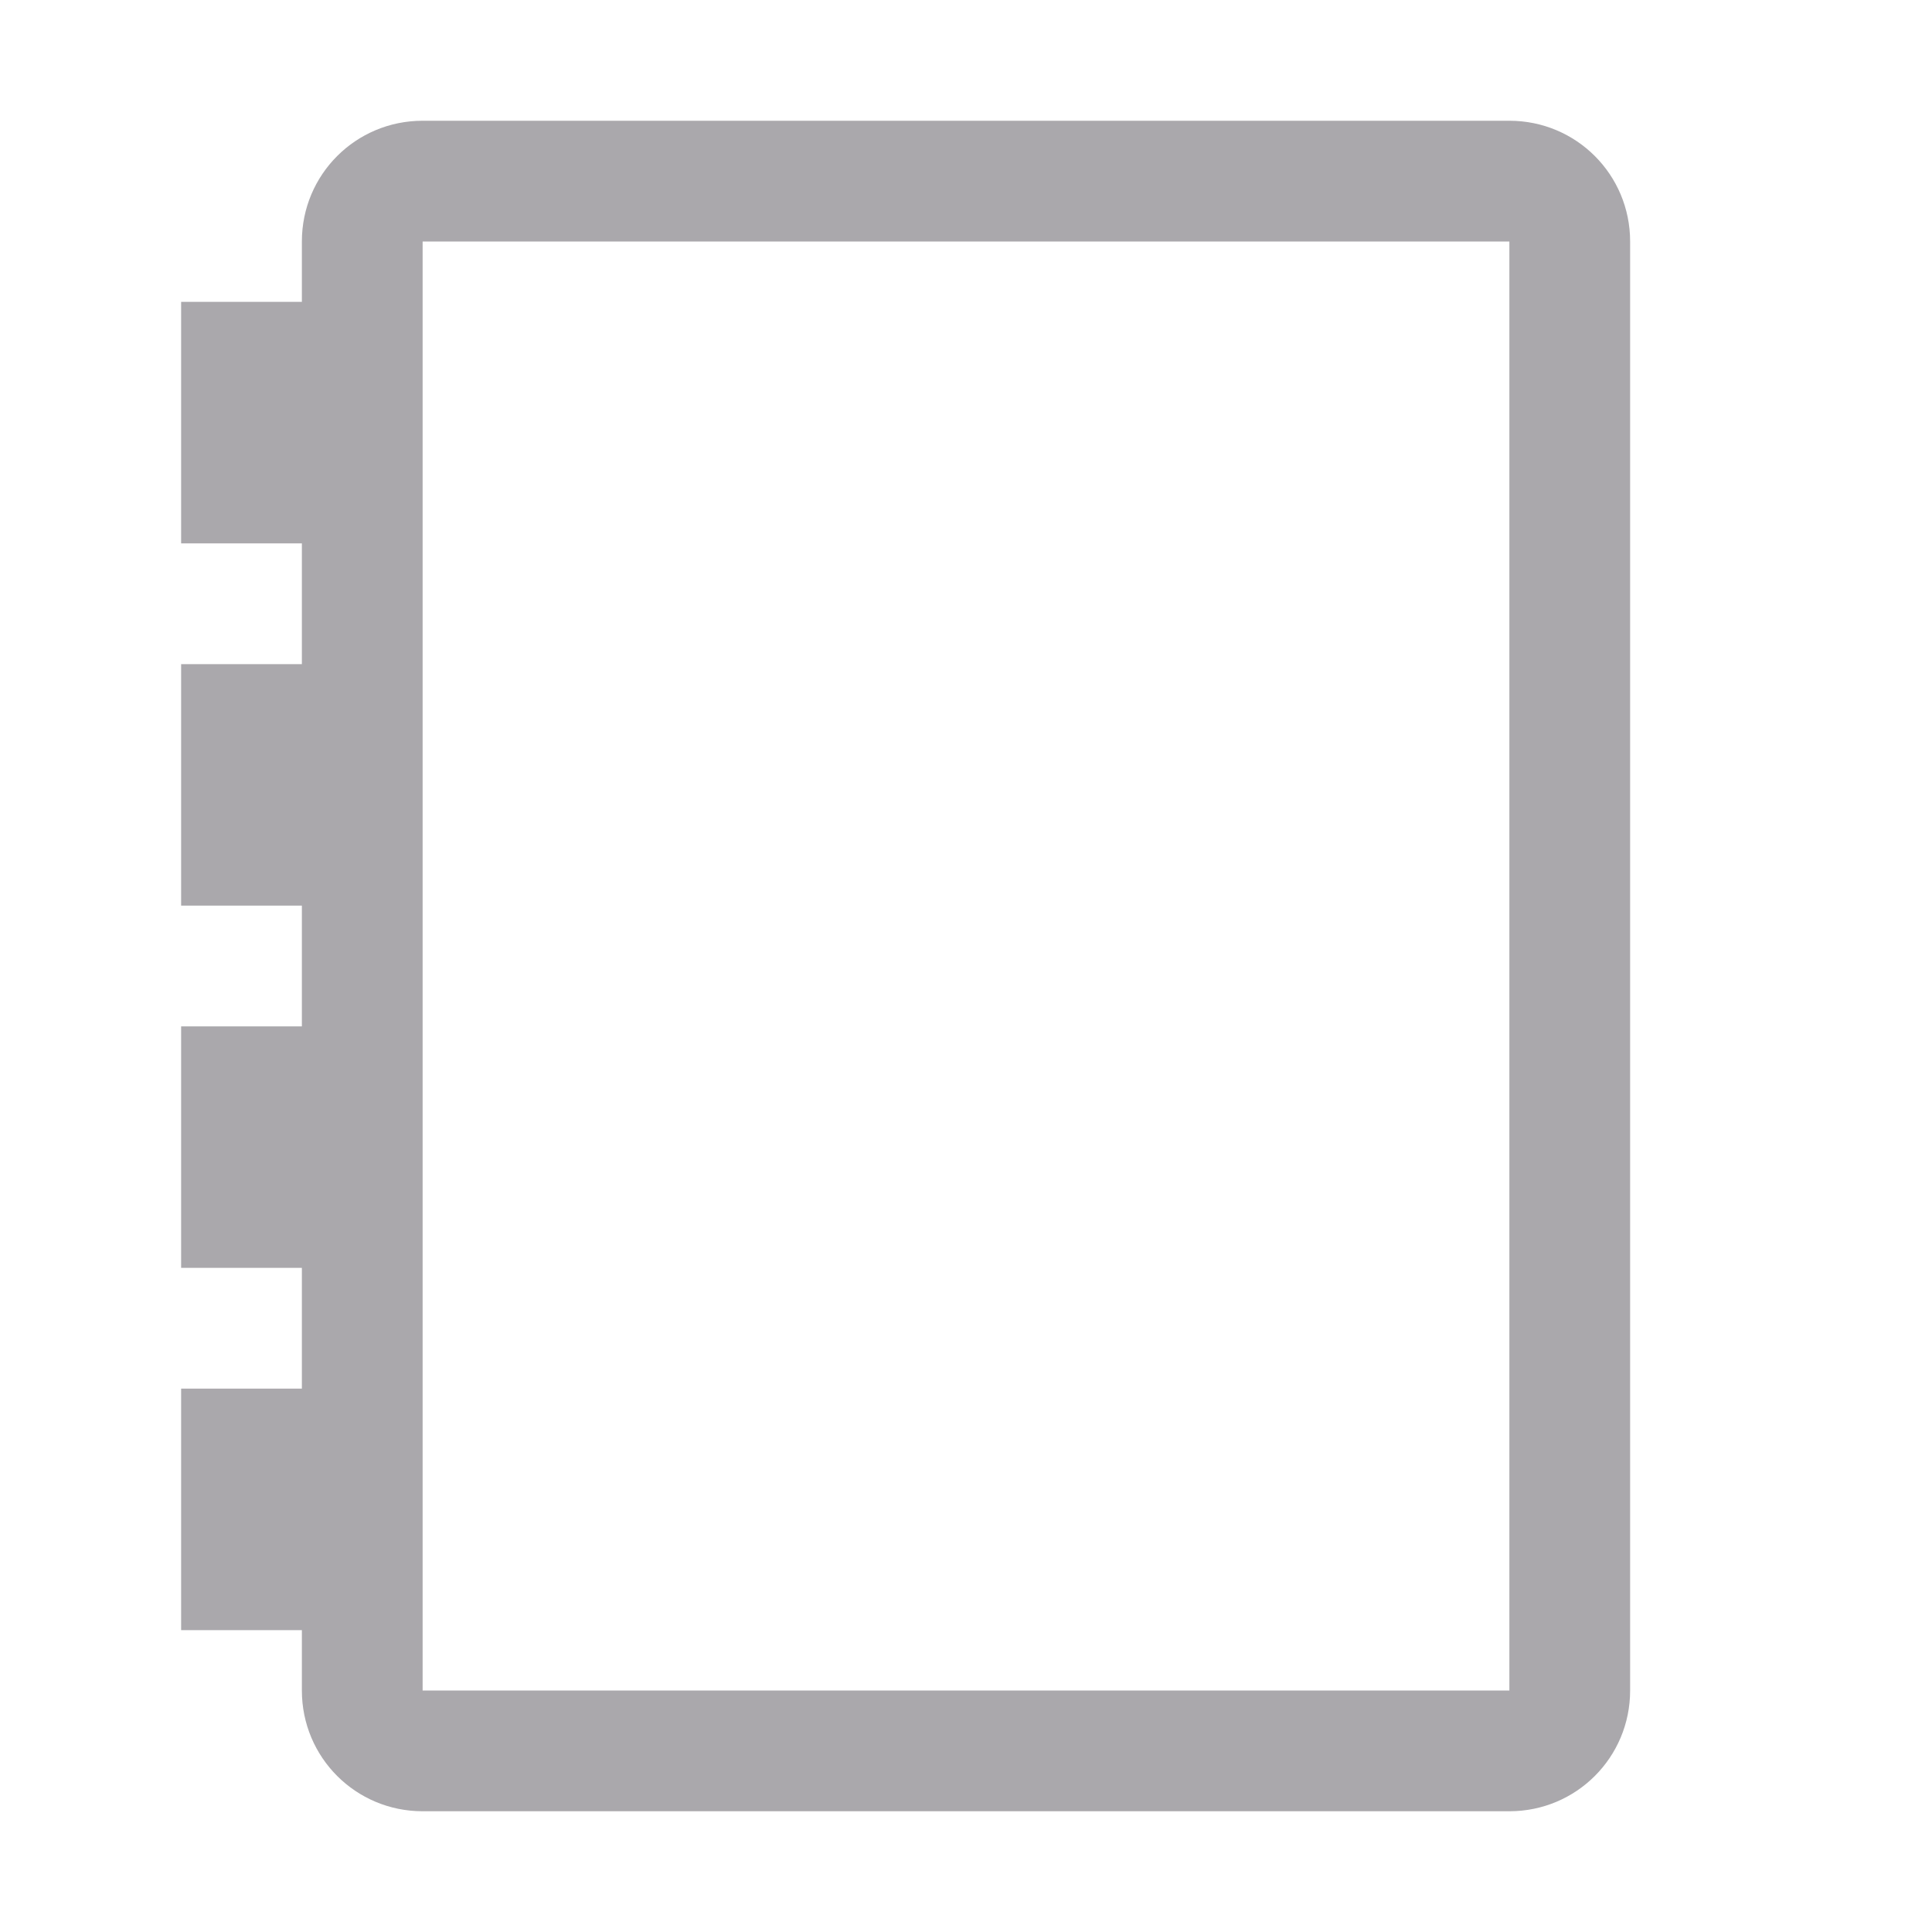
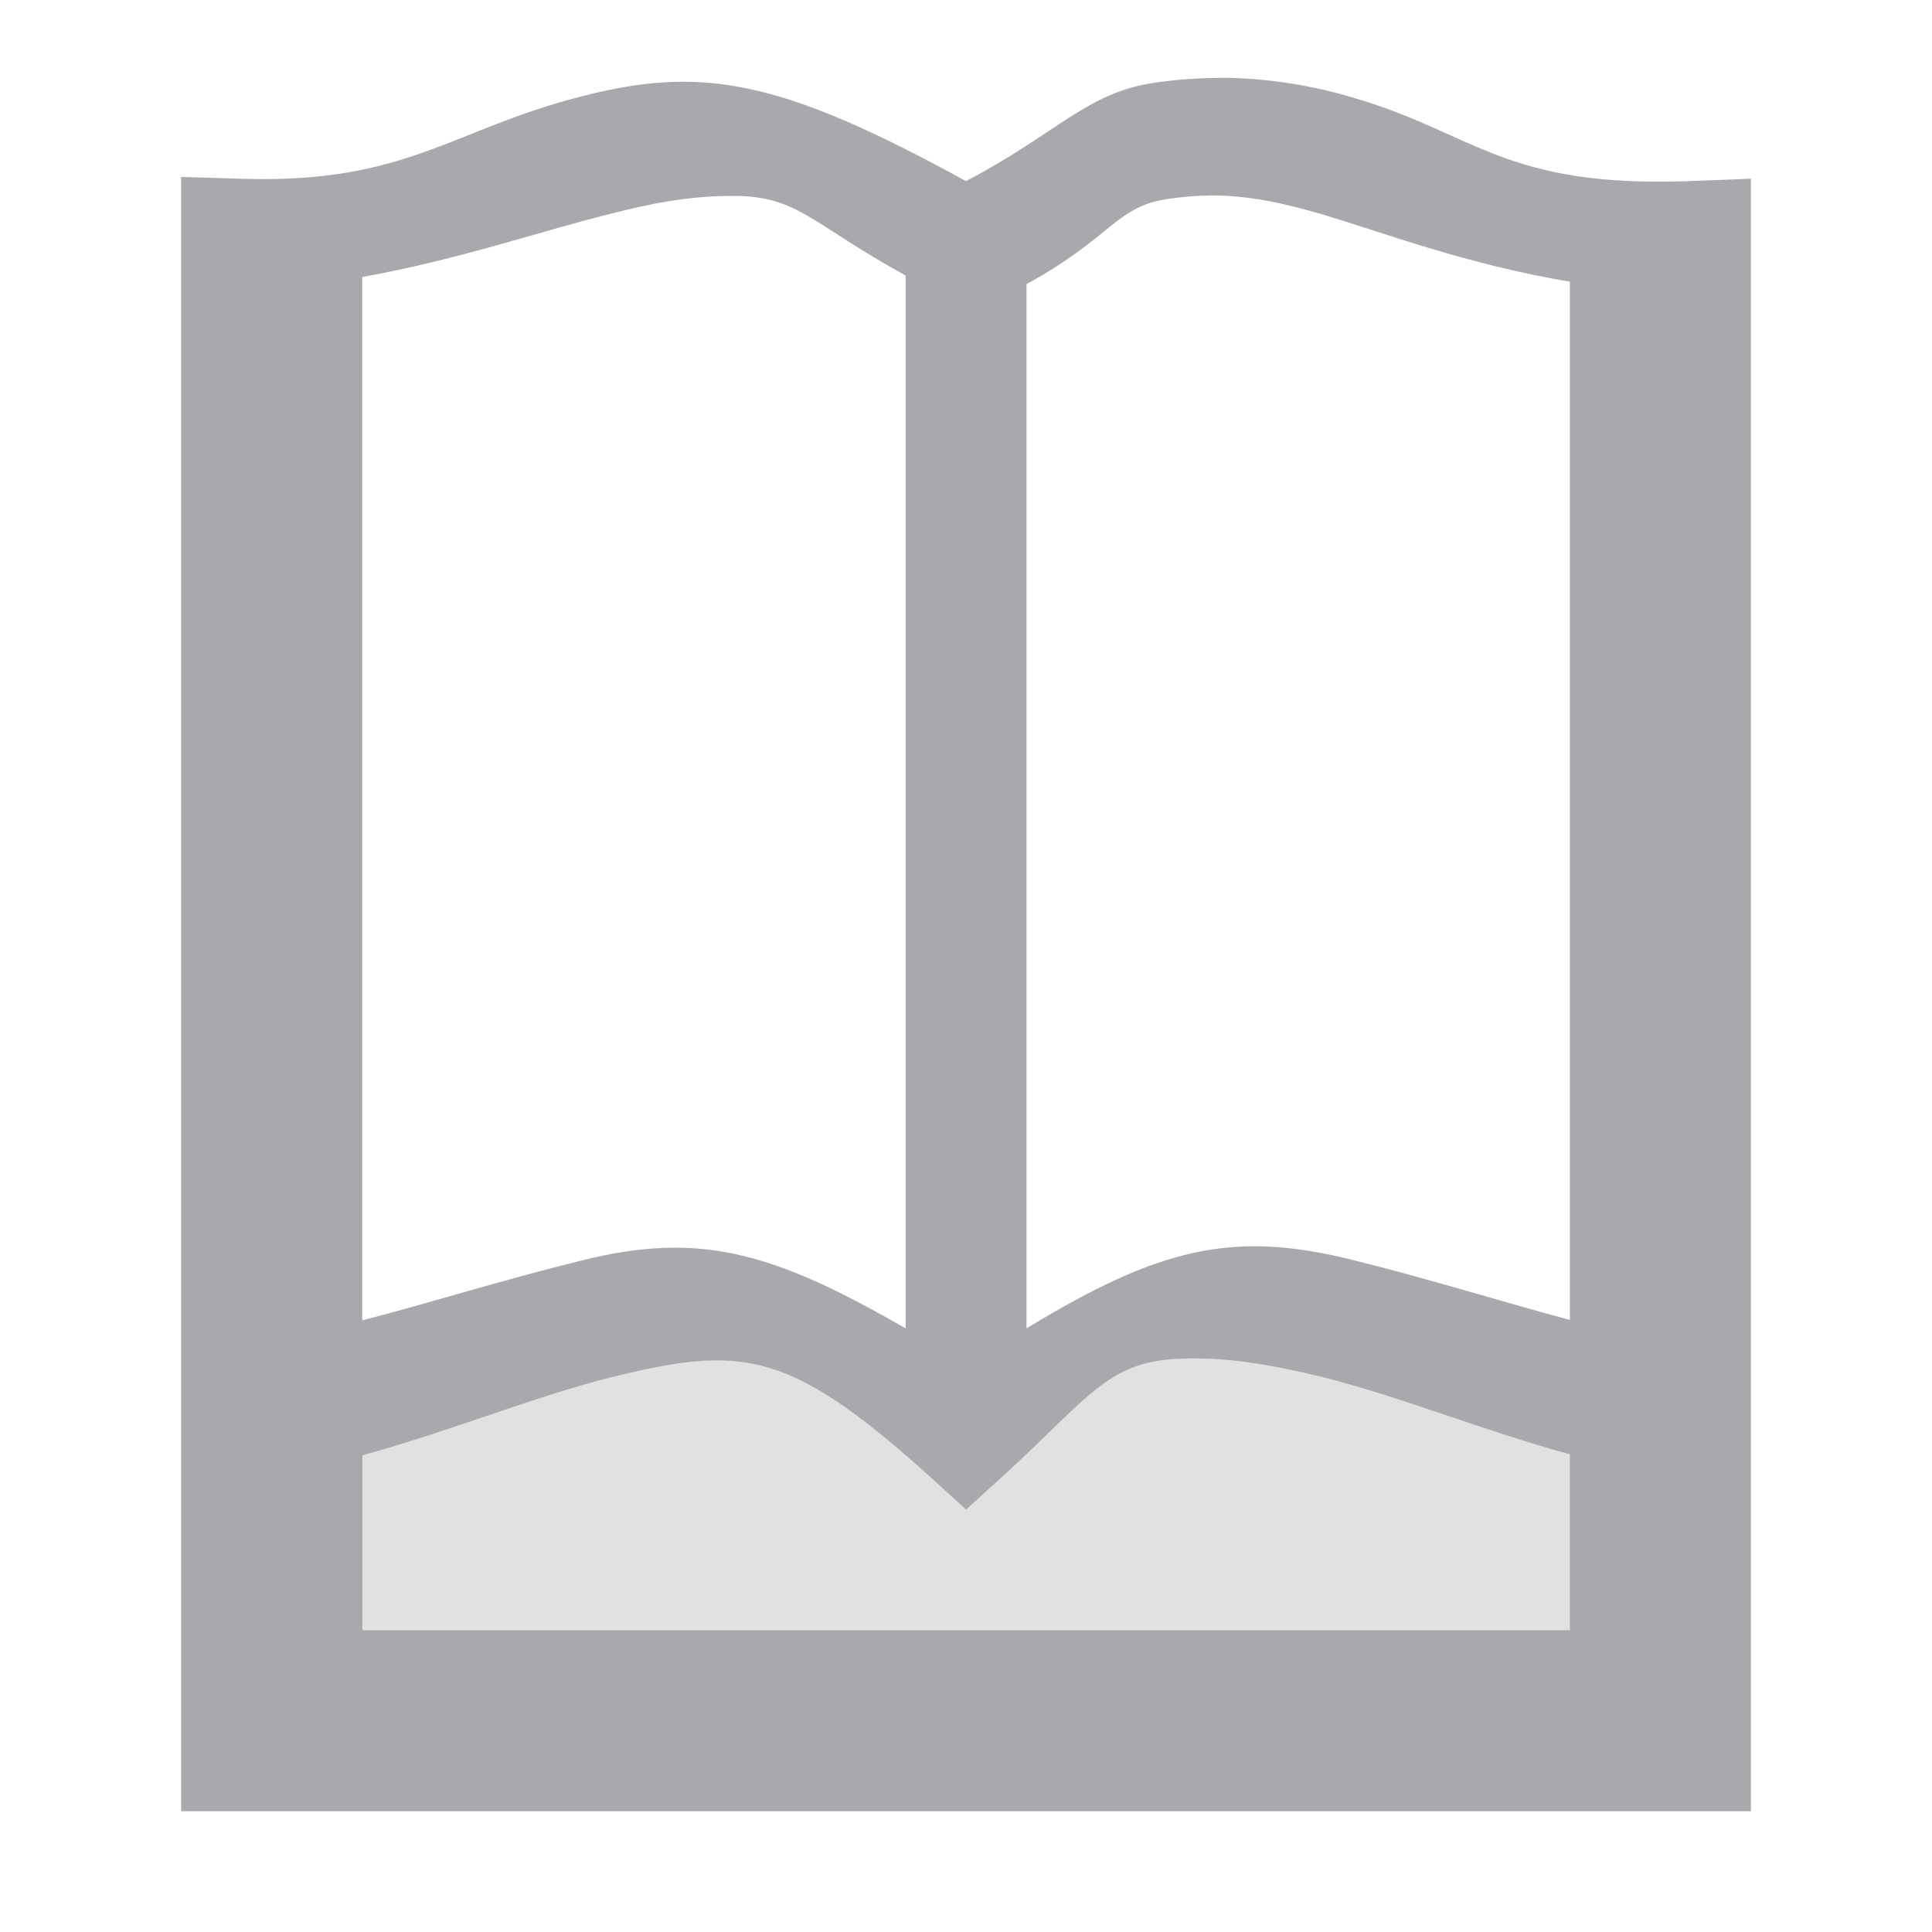
<svg xmlns="http://www.w3.org/2000/svg" viewBox="0 0 32 32">
-   <path d="m7 2c-1.108 0-2 .892-2 2v1h-2v4h2v2h-2v4h2v2h-2v4h2v2h-2v4h2v1c0 1.108.892 2 2 2h18c1.108 0 2-.892 2-2v-24c0-1.108-.892-2-2-2zm0 2h18v24h-18z" fill="#aaa8ac" />
+   <g fill="#aaa8ac" transform="matrix(2 0 0 2 1 0)">
+     <path d="m9.629.645c-.188 0-.375.012-.559.039-.566.078-.805.414-1.57.816-1.539-.844-2.188-.961-3.195-.699-1.066.273-1.438.719-2.789.68l-.516-.016v13.535h13v-13.52l-.52.02c-1.516.055-1.77-.395-2.75-.684-.355-.109-.727-.168-1.102-.172zm-.109.973c.328 0 .617.066.926.156.535.16 1.195.414 2.055.559v8.598c-.57-.152-1.164-.34-1.812-.5-.98-.242-1.59-.098-2.688.57v-8.648c.715-.391.738-.645 1.18-.707.121-.016.234-.027.34-.027zm-3.934.004c.531.008.621.223 1.414.66v8.719c-1.105-.637-1.711-.805-2.684-.562-.652.16-1.246.348-1.816.496v-8.641c.805-.145 1.473-.379 2.055-.523.348-.09.676-.152 1.031-.148zm3.715 9.629c.375-.012.746.055 1.145.152.645.16 1.324.441 2.055.641v1.457h-10v-1.449c.727-.199 1.406-.48 2.055-.645 1.074-.262 1.457-.242 2.609.789l.336.305.336-.305c.703-.648.848-.93 1.465-.945z" />
+     <path d="m1.5 14.5v-2.188l3.527-1.441 2.344.594 2.387-.668 3.742 1v2.453z" opacity=".35" />
+   </g>
</svg>
